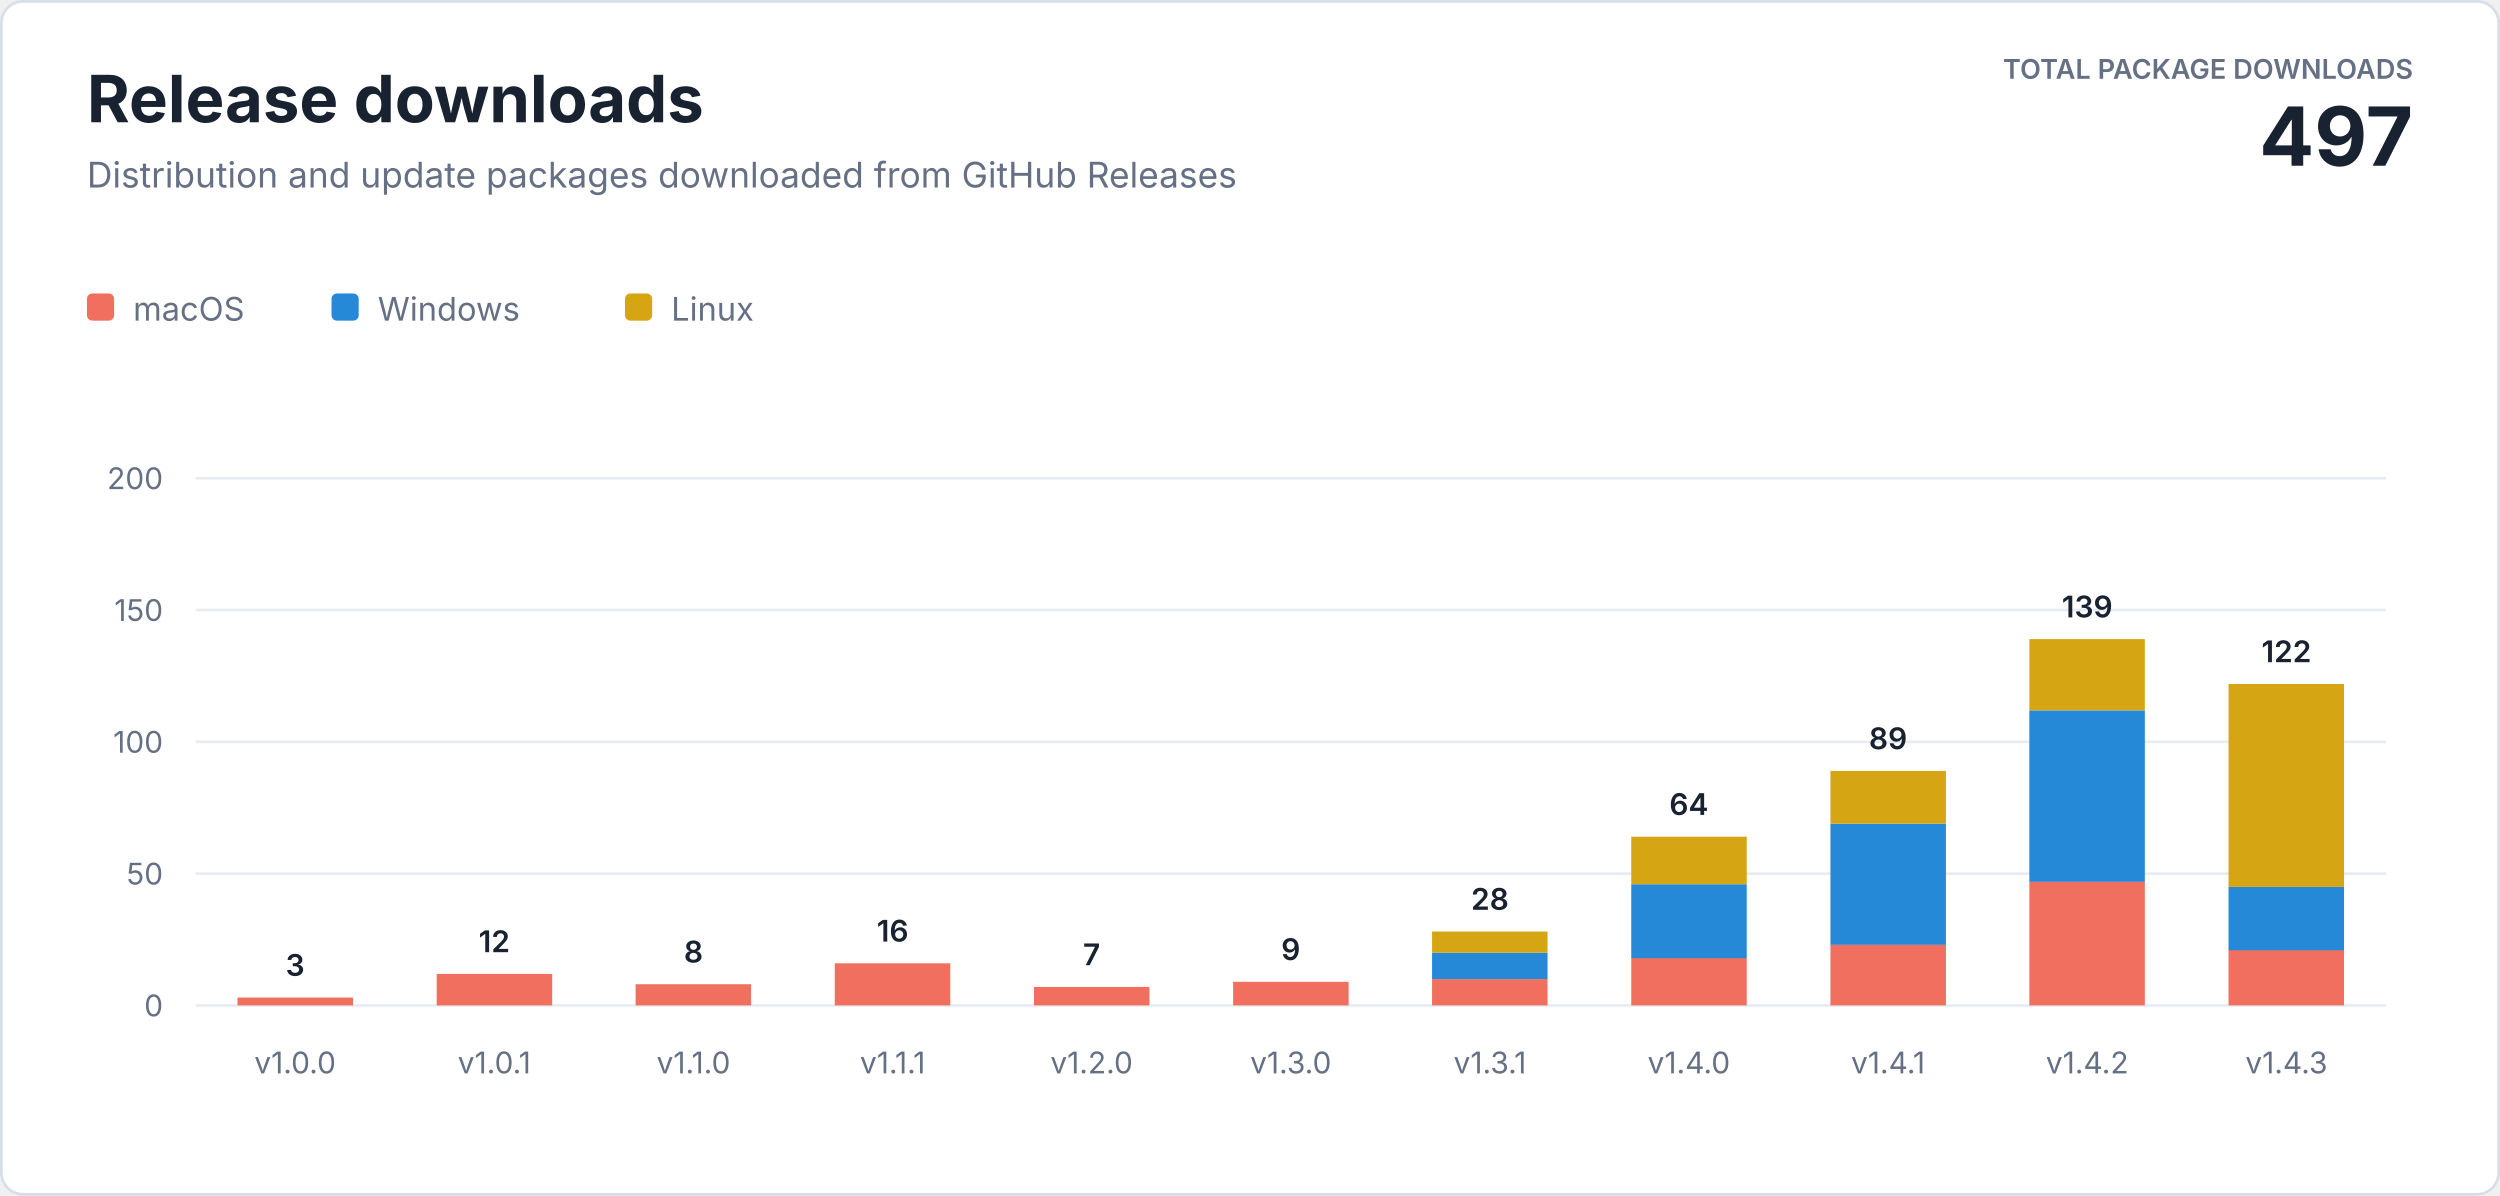
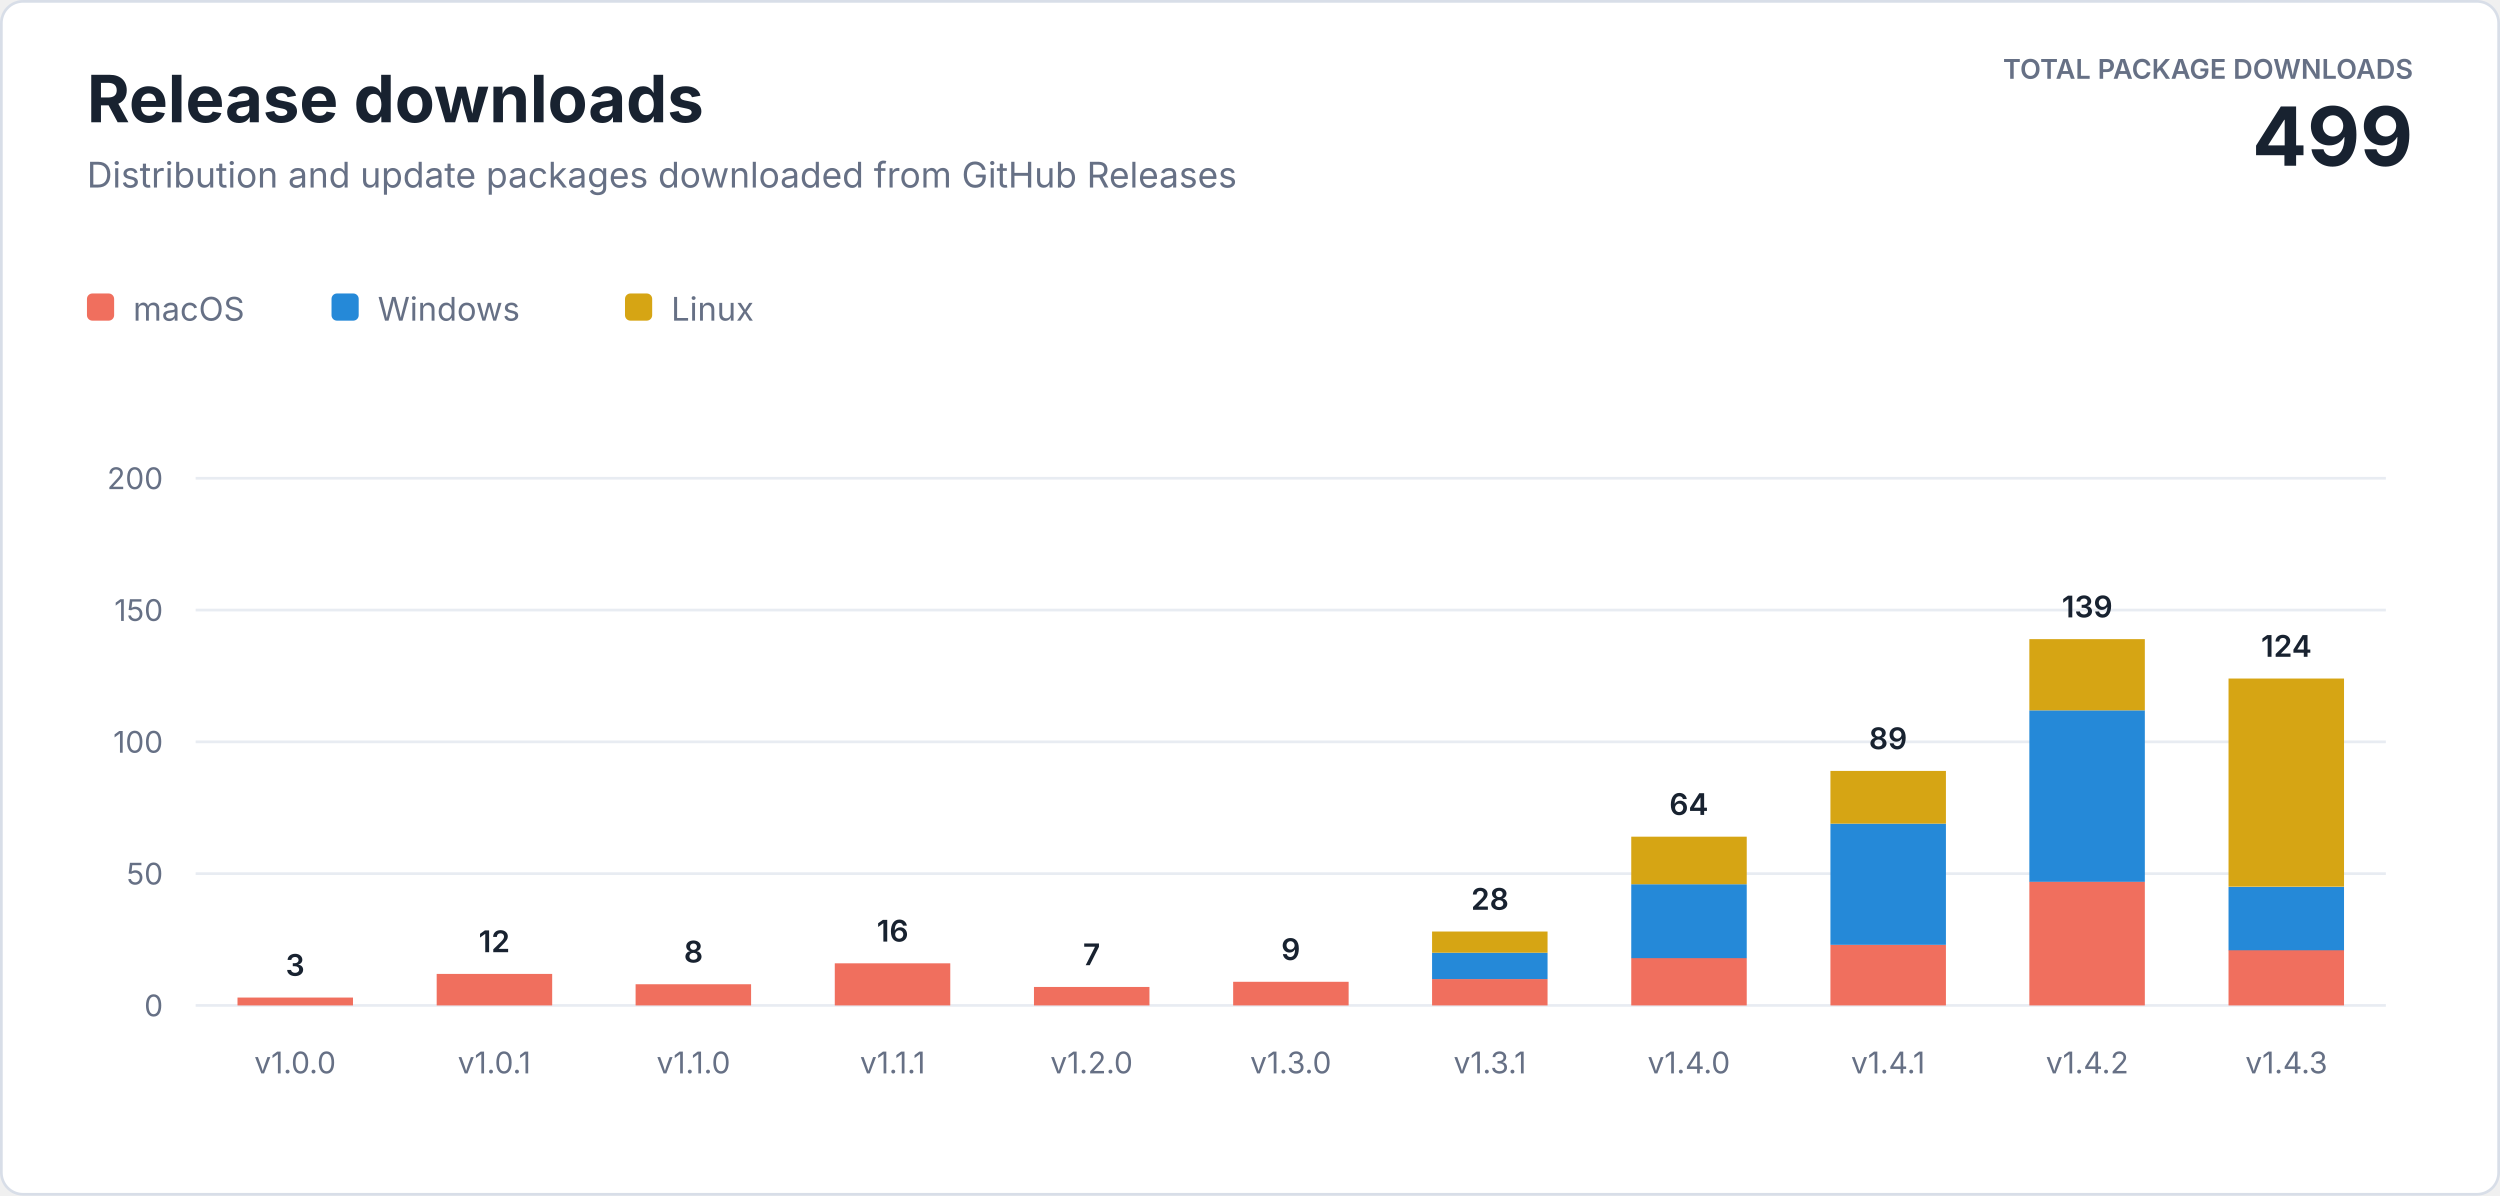
<svg xmlns="http://www.w3.org/2000/svg" width="920" height="440" viewBox="0 0 920 440" role="img" aria-labelledby="title description">
  <style>
    text { font-family: -apple-system, BlinkMacSystemFont, "Segoe UI", sans-serif; letter-spacing: 0; }
    .heading { fill: #182230; font-size: 24px; font-weight: 700; }
    .subtitle { fill: #667085; font-size: 13px; }
    .total-label { fill: #667085; font-size: 10px; font-weight: 600; }
    .total-value { fill: #182230; font-size: 30px; font-weight: 700; }
    .axis { fill: #667085; font-size: 11px; }
    .value { fill: #182230; font-size: 11px; font-weight: 600; }
    .legend { fill: #667085; font-size: 12px; }
  </style>
  <rect x="0.5" y="0.5" width="919" height="439" rx="8" fill="#ffffff" stroke="#d8dee8" />
  <text class="heading" x="32" y="45">Release downloads</text>
  <text class="subtitle" x="32" y="69">Distribution and update packages downloaded from GitHub Releases</text>
  <text class="total-label" x="888" y="29" text-anchor="end">TOTAL PACKAGE DOWNLOADS</text>
-   <text class="total-value" x="888" y="61" text-anchor="end">497</text>
+   <text class="total-value" x="888" y="61" text-anchor="end">499</text>
  <g transform="translate(32 108)">
    <rect width="10" height="10" rx="2" fill="#f06f5e" />
    <text class="legend" x="17" y="10">macOS</text>
    <rect x="90" width="10" height="10" rx="2" fill="#2589d8" />
    <text class="legend" x="107" y="10">Windows</text>
    <rect x="198" width="10" height="10" rx="2" fill="#d6a514" />
    <text class="legend" x="215" y="10">Linux</text>
  </g>
  <line x1="72" y1="370" x2="878" y2="370" stroke="#e8ecf2" />
  <text class="axis" x="60" y="374" text-anchor="end">0</text>
  <line x1="72" y1="321.5" x2="878" y2="321.5" stroke="#e8ecf2" />
  <text class="axis" x="60" y="325.5" text-anchor="end">50</text>
  <line x1="72" y1="273" x2="878" y2="273" stroke="#e8ecf2" />
  <text class="axis" x="60" y="277" text-anchor="end">100</text>
  <line x1="72" y1="224.5" x2="878" y2="224.5" stroke="#e8ecf2" />
  <text class="axis" x="60" y="228.5" text-anchor="end">150</text>
  <line x1="72" y1="176" x2="878" y2="176" stroke="#e8ecf2" />
  <text class="axis" x="60" y="180" text-anchor="end">200</text>
  <rect x="87.4" y="367.1" width="42.5" height="2.9" fill="#f06f5e" />
  <text class="value" x="108.6" y="359.1" text-anchor="middle">3</text>
  <text class="axis" x="108.6" y="395" text-anchor="middle">v1.0.0</text>
  <rect x="160.7" y="358.4" width="42.5" height="11.6" fill="#f06f5e" />
  <text class="value" x="181.9" y="350.4" text-anchor="middle">12</text>
  <text class="axis" x="181.9" y="395" text-anchor="middle">v1.0.1</text>
  <rect x="233.9" y="362.2" width="42.5" height="7.8" fill="#f06f5e" />
  <text class="value" x="255.2" y="354.2" text-anchor="middle">8</text>
  <text class="axis" x="255.2" y="395" text-anchor="middle">v1.1.0</text>
  <rect x="307.2" y="354.5" width="42.5" height="15.5" fill="#f06f5e" />
  <text class="value" x="328.5" y="346.5" text-anchor="middle">16</text>
  <text class="axis" x="328.5" y="395" text-anchor="middle">v1.1.1</text>
  <rect x="380.5" y="363.2" width="42.5" height="6.8" fill="#f06f5e" />
  <text class="value" x="401.7" y="355.2" text-anchor="middle">7</text>
  <text class="axis" x="401.7" y="395" text-anchor="middle">v1.2.0</text>
  <rect x="453.8" y="361.3" width="42.5" height="8.7" fill="#f06f5e" />
  <text class="value" x="475.0" y="353.3" text-anchor="middle">9</text>
  <text class="axis" x="475.0" y="395" text-anchor="middle">v1.3.0</text>
  <rect x="527.0" y="360.3" width="42.5" height="9.7" fill="#f06f5e" />
  <rect x="527.0" y="350.6" width="42.5" height="9.7" fill="#2589d8" />
  <rect x="527.0" y="342.8" width="42.5" height="7.8" fill="#d6a514" />
  <text class="value" x="548.3" y="334.8" text-anchor="middle">28</text>
  <text class="axis" x="548.3" y="395" text-anchor="middle">v1.3.1</text>
  <rect x="600.3" y="352.5" width="42.5" height="17.5" fill="#f06f5e" />
  <rect x="600.3" y="325.4" width="42.5" height="27.2" fill="#2589d8" />
  <rect x="600.3" y="307.9" width="42.5" height="17.5" fill="#d6a514" />
  <text class="value" x="621.5" y="299.9" text-anchor="middle">64</text>
  <text class="axis" x="621.5" y="395" text-anchor="middle">v1.4.0</text>
  <rect x="673.6" y="347.7" width="42.5" height="22.3" fill="#f06f5e" />
  <rect x="673.6" y="303.1" width="42.5" height="44.6" fill="#2589d8" />
  <rect x="673.6" y="283.7" width="42.5" height="19.4" fill="#d6a514" />
  <text class="value" x="694.8" y="275.7" text-anchor="middle">89</text>
  <text class="axis" x="694.8" y="395" text-anchor="middle">v1.4.1</text>
  <rect x="746.8" y="324.4" width="42.5" height="45.6" fill="#f06f5e" />
  <rect x="746.8" y="261.4" width="42.5" height="63.1" fill="#2589d8" />
  <rect x="746.8" y="235.2" width="42.5" height="26.2" fill="#d6a514" />
  <text class="value" x="768.1" y="227.2" text-anchor="middle">139</text>
  <text class="axis" x="768.1" y="395" text-anchor="middle">v1.4.2</text>
  <rect x="820.1" y="349.6" width="42.5" height="20.4" fill="#f06f5e" />
  <rect x="820.1" y="326.4" width="42.5" height="23.3" fill="#2589d8" />
-   <rect x="820.1" y="251.7" width="42.5" height="74.7" fill="#d6a514" />
-   <text class="value" x="841.4" y="243.7" text-anchor="middle">122</text>
+   <rect x="820.1" y="249.7" width="42.5" height="76.6" fill="#d6a514" />
+   <text class="value" x="841.4" y="241.7" text-anchor="middle">124</text>
  <text class="axis" x="841.4" y="395" text-anchor="middle">v1.4.3</text>
</svg>
